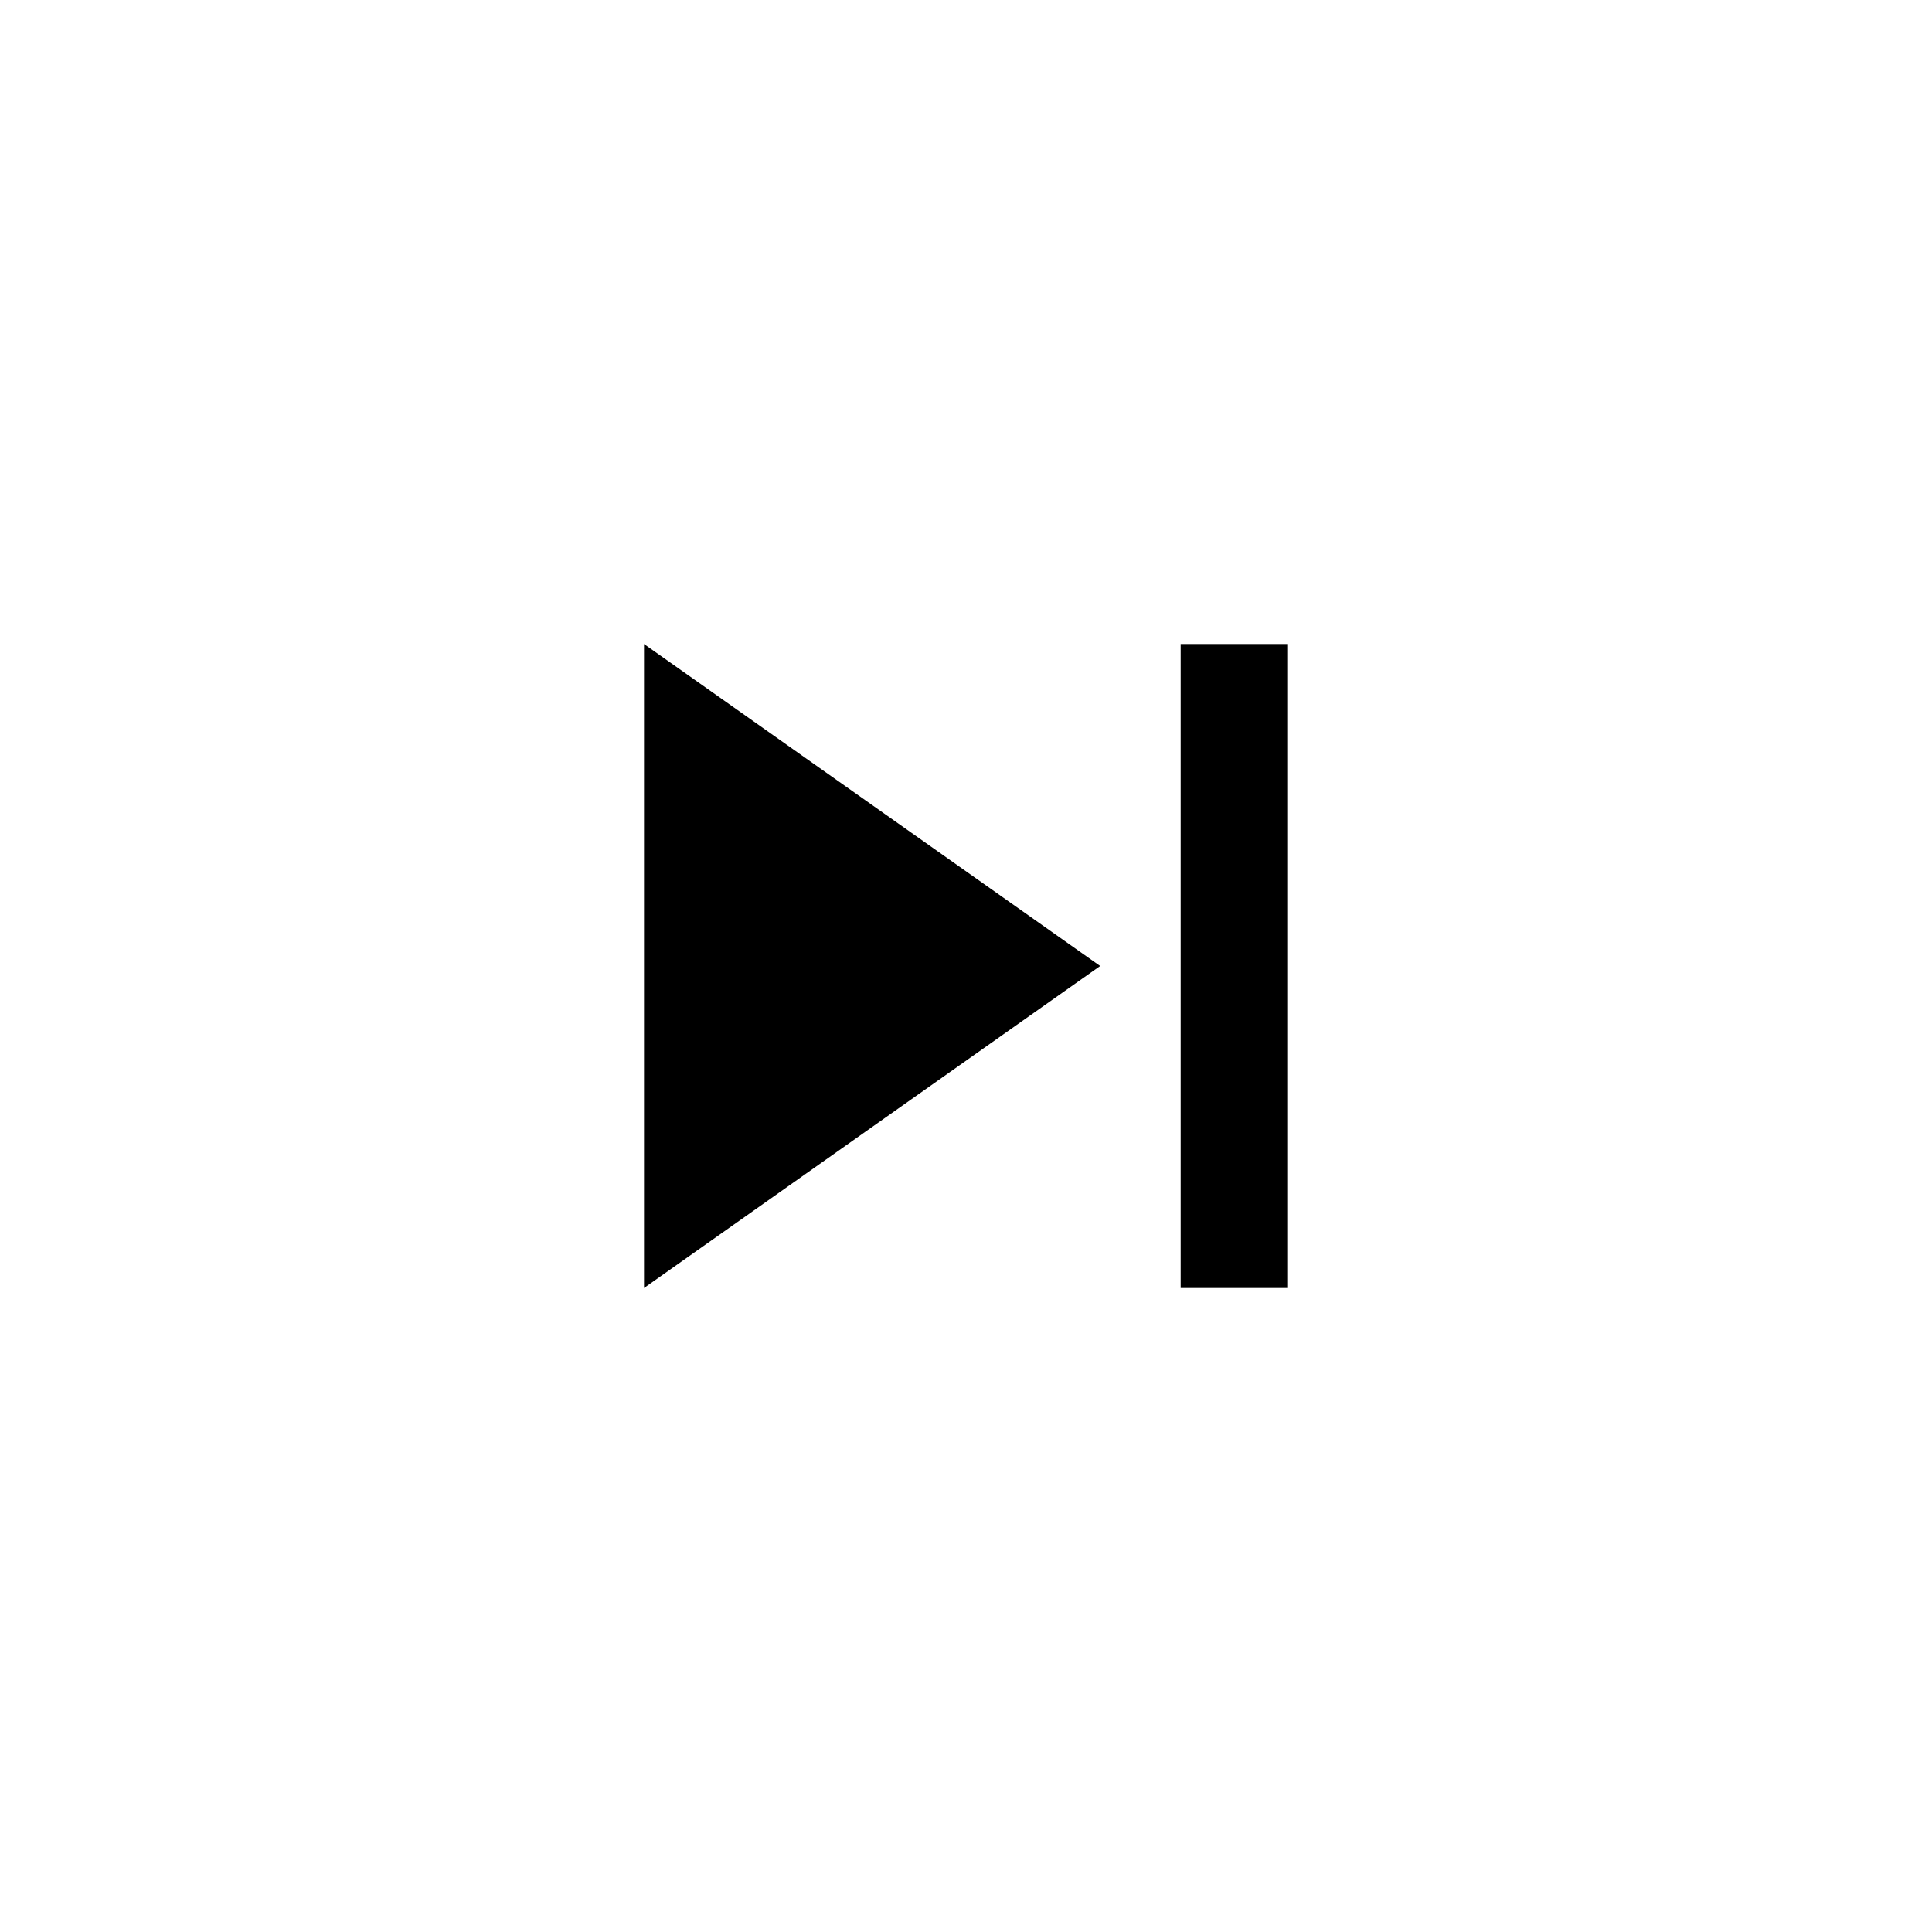
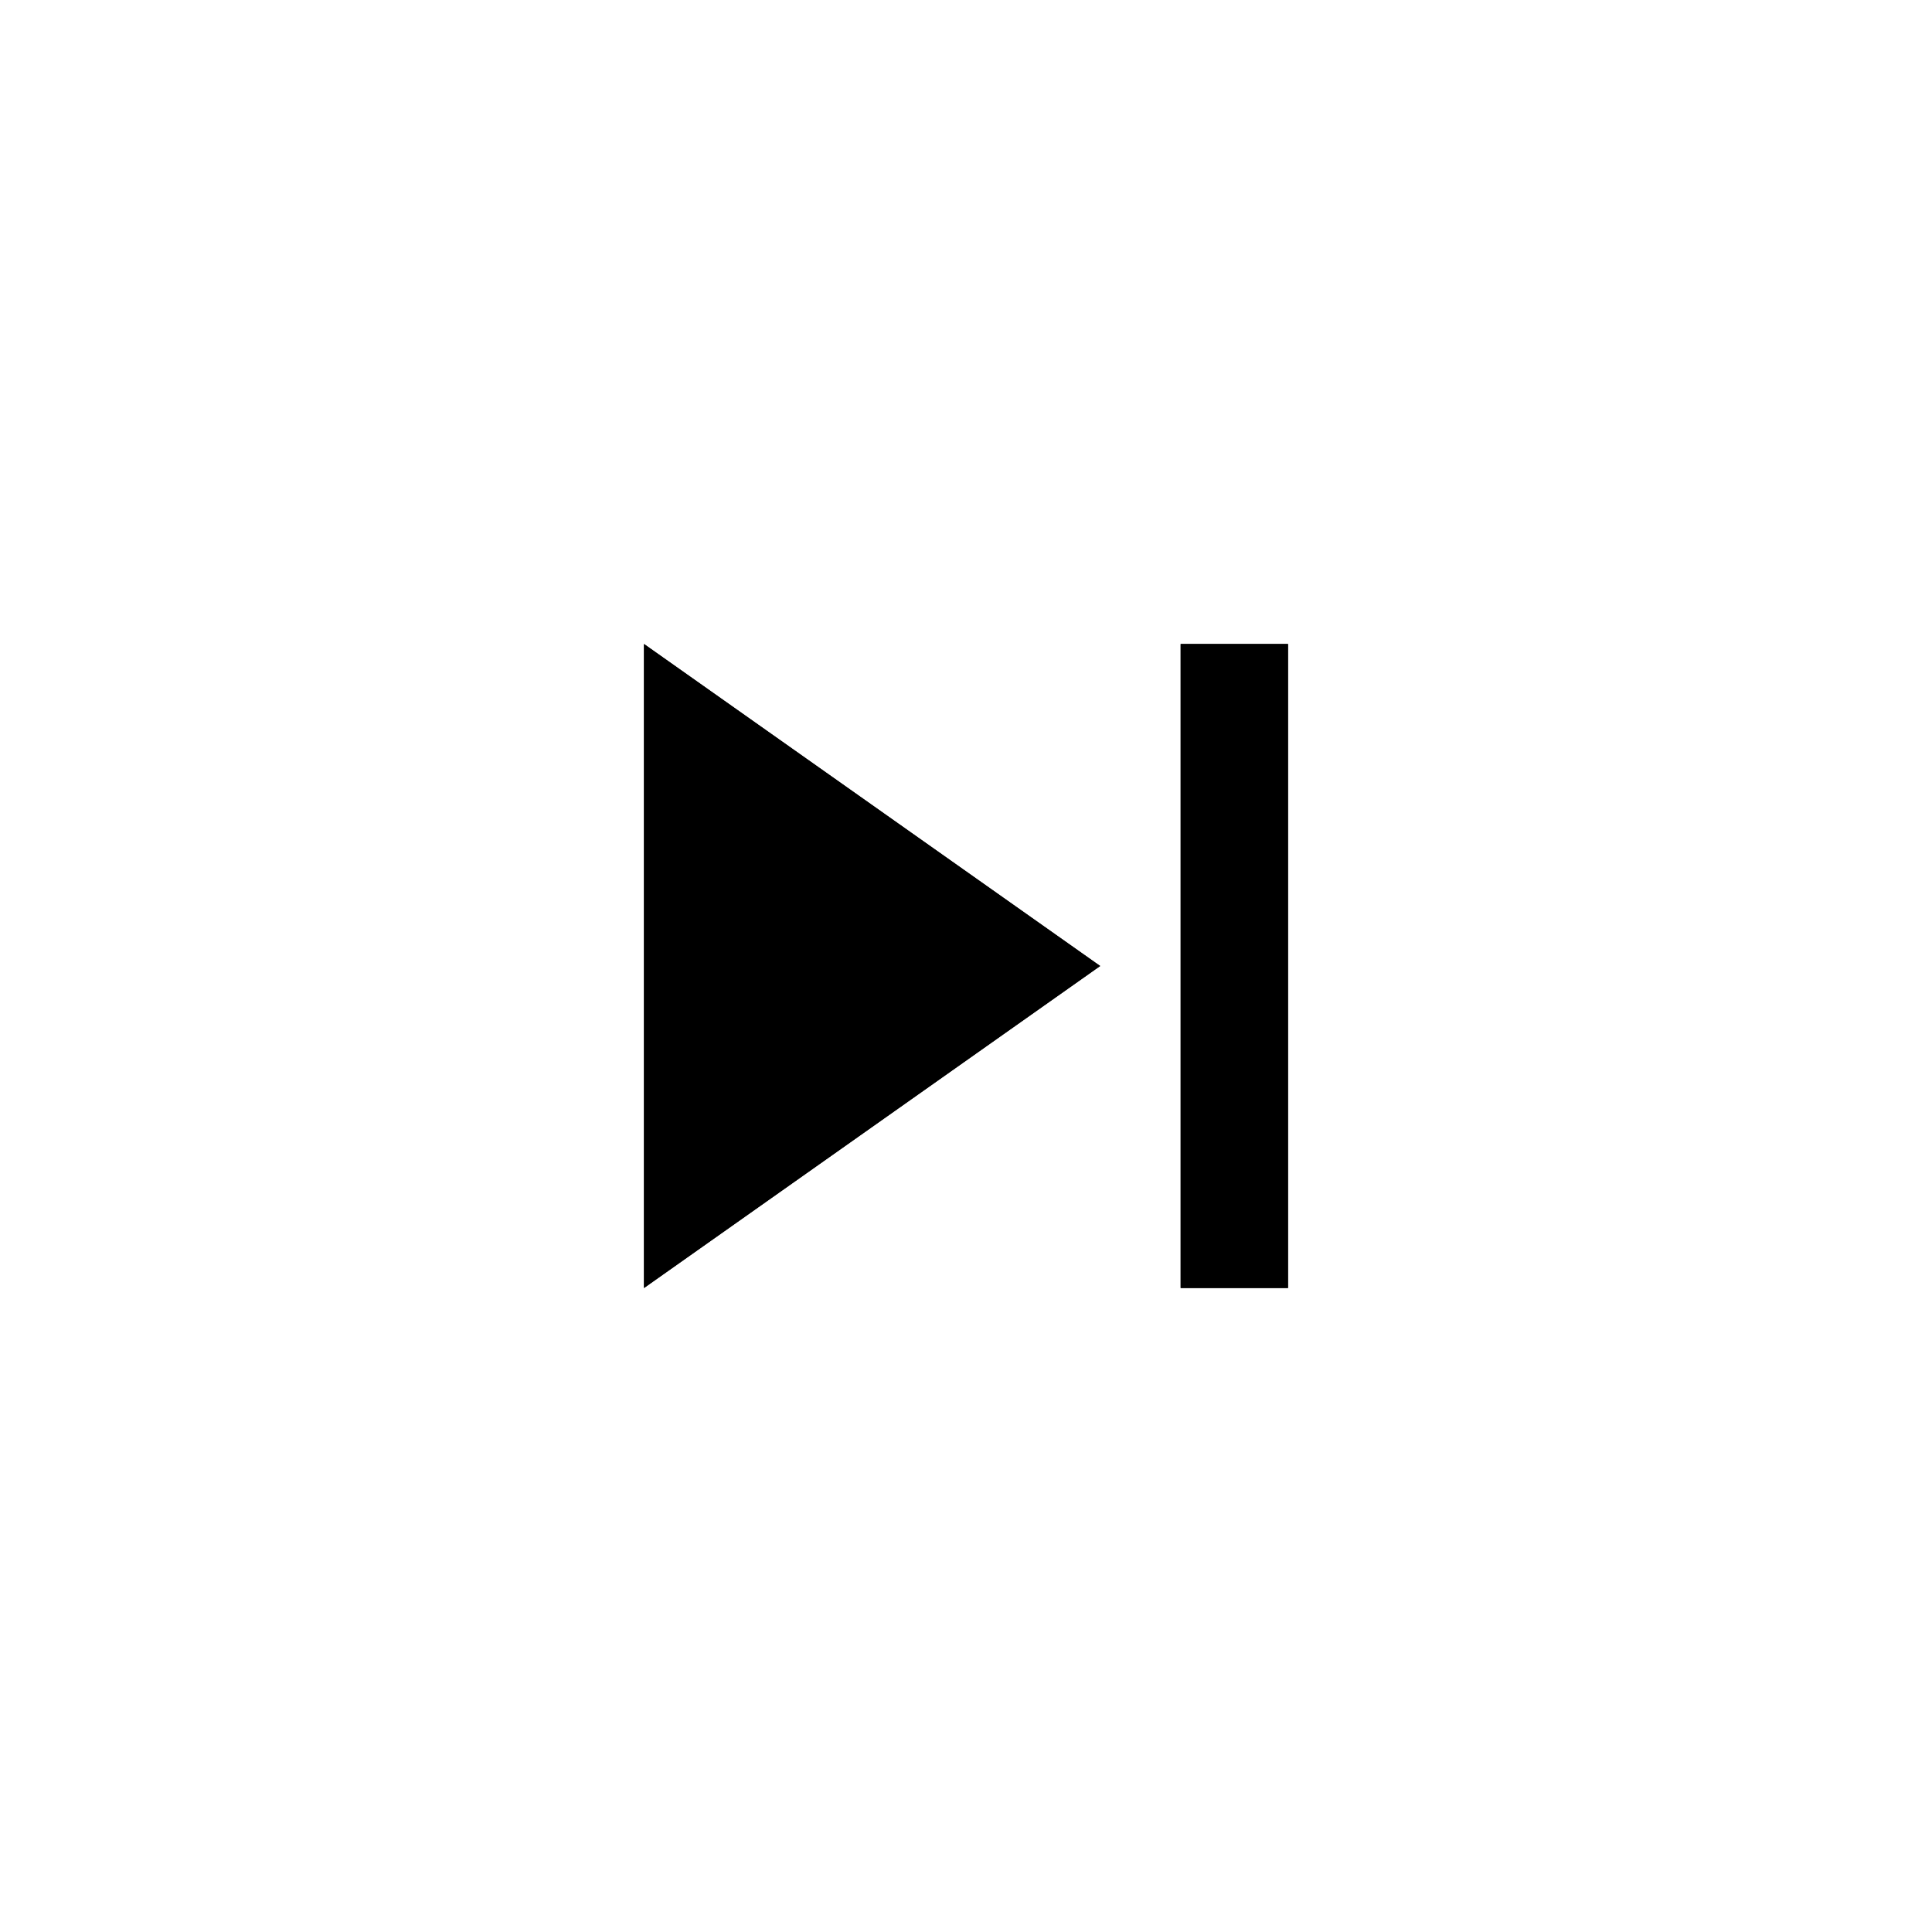
<svg xmlns="http://www.w3.org/2000/svg" height="36" width="36" viewBox="0 0 36 36">
-   <path d="M 12,24 20.5,18 12,12 V 24 z M 22,12 v 12 h 2 V 12 h -2 z" />
+   <use href="#art-icon-svg-next" class="art-svg-shadow" />
+   <path d="M 12,24 20.5,18 12,12 V 24 z M 22,12 v 12 h 2 V 12 h -2 z" id="art-icon-svg-next" class="art-svg-fill" />
</svg>
